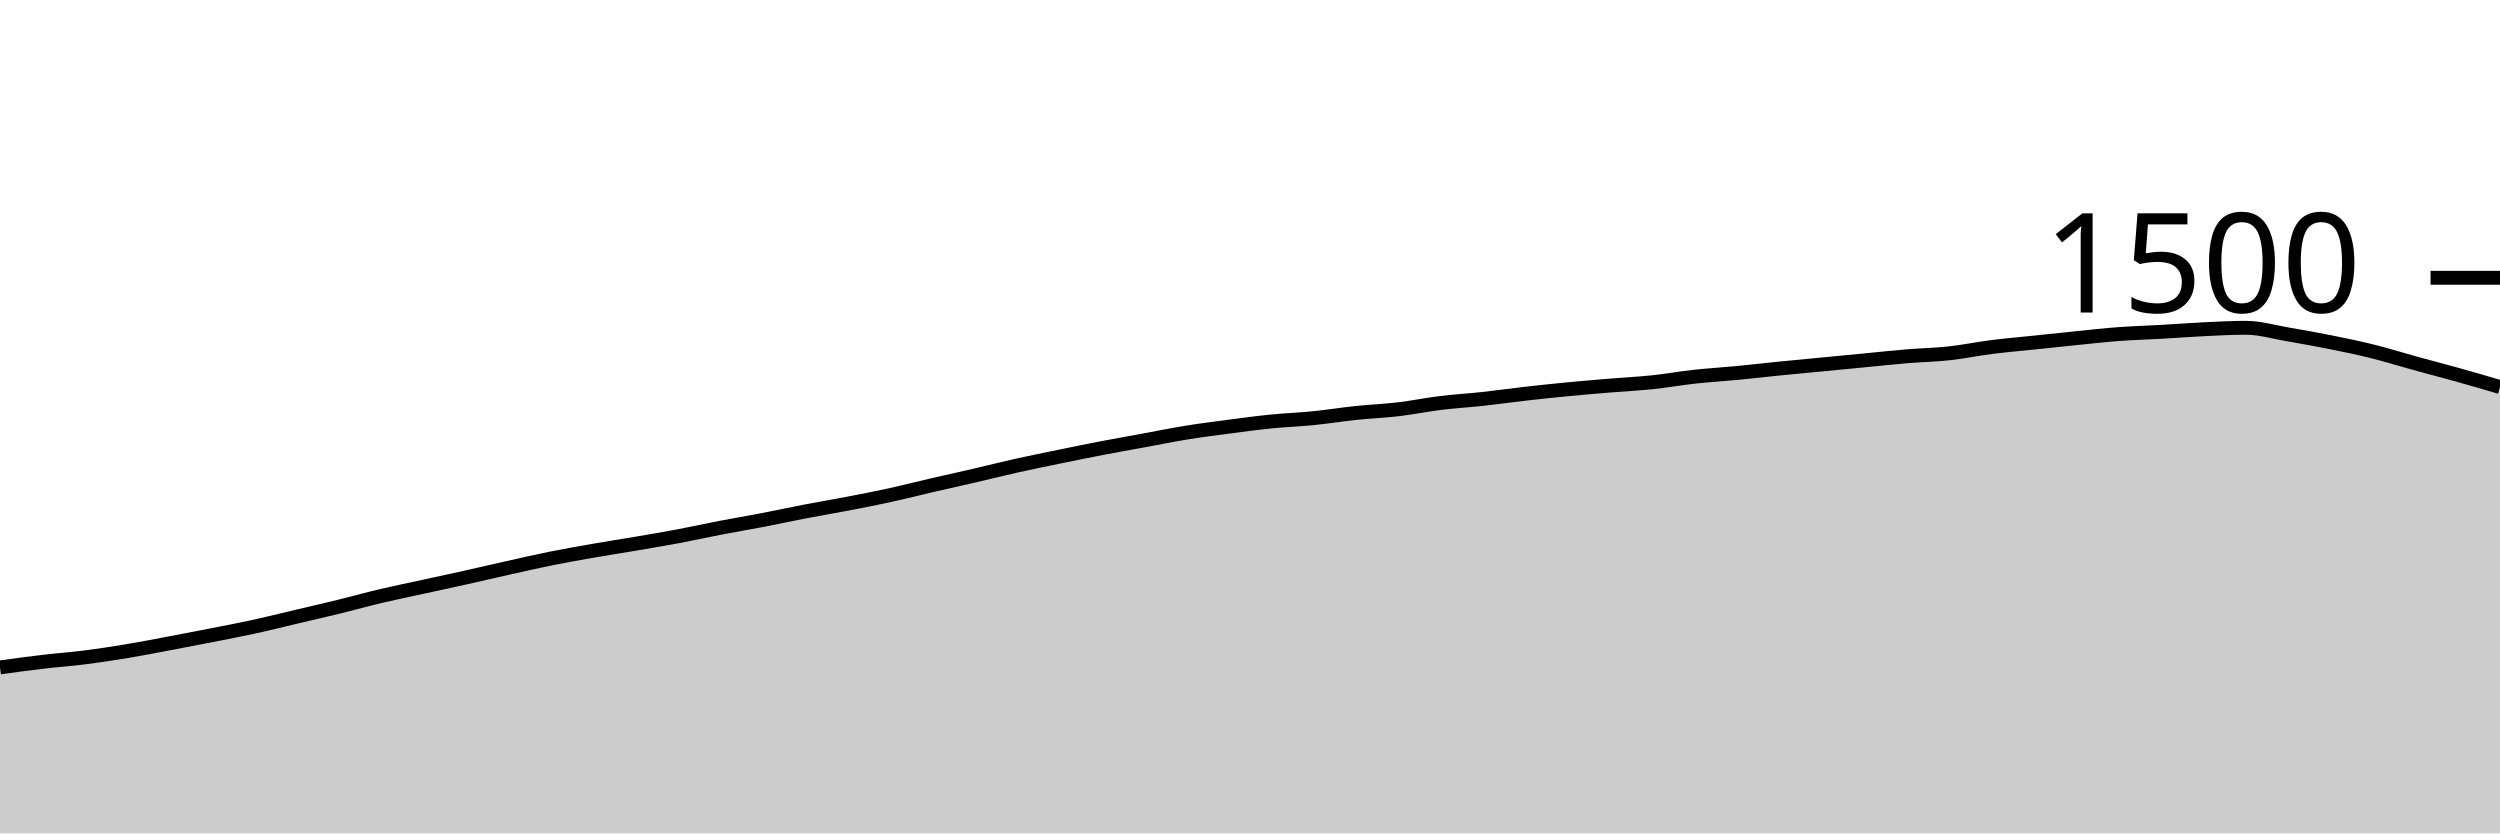
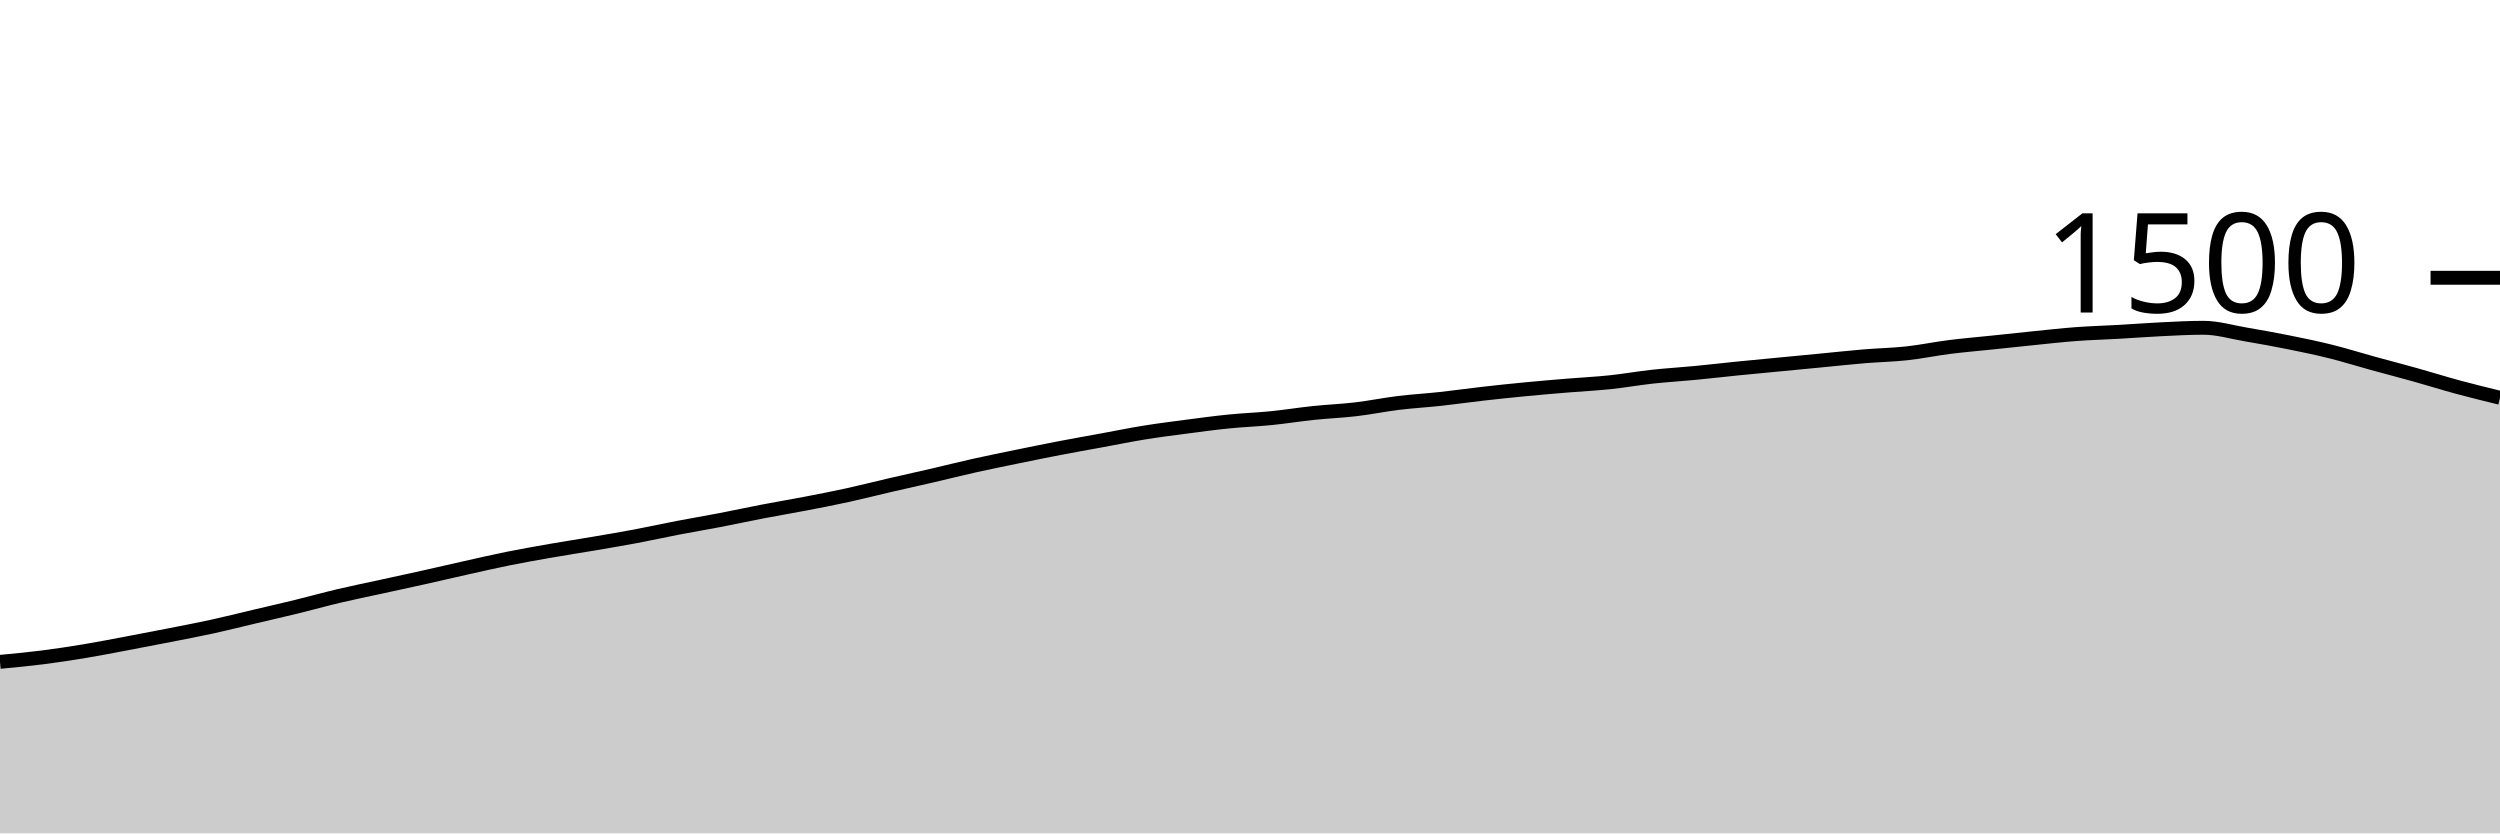
<svg xmlns="http://www.w3.org/2000/svg" viewBox="0 0 180 60">
  <g transform="translate(0,20)">
-     <path class="area" fill="rgba(0, 0, 0, 0.2)" d="M0,28.053C1.017,27.913,2.034,27.773,3.051,27.653C4.068,27.533,5.085,27.462,6.102,27.333C7.119,27.204,8.136,27.049,9.153,26.88C10.169,26.711,11.186,26.511,12.203,26.32C13.22,26.129,14.237,25.933,15.254,25.733C16.271,25.533,17.288,25.342,18.305,25.12C19.322,24.898,20.339,24.64,21.356,24.4C22.373,24.16,23.39,23.929,24.407,23.68C25.424,23.431,26.441,23.147,27.458,22.907C28.475,22.667,29.492,22.462,30.508,22.24C31.525,22.018,32.542,21.8,33.559,21.573C34.576,21.347,35.593,21.107,36.61,20.88C37.627,20.653,38.644,20.418,39.661,20.213C40.678,20.009,41.695,19.831,42.712,19.653C43.729,19.476,44.746,19.32,45.763,19.147C46.78,18.973,47.797,18.804,48.814,18.613C49.831,18.422,50.847,18.196,51.864,18C52.881,17.804,53.898,17.636,54.915,17.44C55.932,17.244,56.949,17.022,57.966,16.827C58.983,16.631,60,16.462,61.017,16.267C62.034,16.071,63.051,15.876,64.068,15.653C65.085,15.431,66.102,15.169,67.119,14.933C68.136,14.698,69.153,14.476,70.169,14.24C71.186,14.004,72.203,13.747,73.22,13.52C74.237,13.293,75.254,13.089,76.271,12.88C77.288,12.671,78.305,12.462,79.322,12.267C80.339,12.071,81.356,11.893,82.373,11.707C83.39,11.52,84.407,11.311,85.424,11.147C86.441,10.982,87.458,10.853,88.475,10.72C89.492,10.587,90.508,10.449,91.525,10.347C92.542,10.244,93.559,10.209,94.576,10.107C95.593,10.004,96.61,9.84,97.627,9.733C98.644,9.627,99.661,9.587,100.678,9.467C101.695,9.347,102.712,9.138,103.729,9.013C104.746,8.889,105.763,8.831,106.78,8.72C107.797,8.609,108.814,8.462,109.831,8.347C110.847,8.231,111.864,8.124,112.881,8.027C113.898,7.929,114.915,7.844,115.932,7.76C116.949,7.676,117.966,7.627,118.983,7.52C120,7.413,121.017,7.231,122.034,7.12C123.051,7.009,124.068,6.951,125.085,6.853C126.102,6.756,127.119,6.636,128.136,6.533C129.153,6.431,130.169,6.338,131.186,6.24C132.203,6.142,133.22,6.044,134.237,5.947C135.254,5.849,136.271,5.738,137.288,5.653C138.305,5.569,139.322,5.551,140.339,5.44C141.356,5.329,142.373,5.116,143.39,4.987C144.407,4.858,145.424,4.773,146.441,4.667C147.458,4.56,148.475,4.449,149.492,4.347C150.508,4.244,151.525,4.129,152.542,4.053C153.559,3.978,154.576,3.951,155.593,3.893C156.61,3.836,157.627,3.756,158.644,3.707C159.661,3.658,160.678,3.6,161.695,3.6C162.712,3.6,163.729,3.907,164.746,4.08C165.763,4.253,166.78,4.436,167.797,4.64C168.814,4.844,169.831,5.053,170.847,5.307C171.864,5.56,172.881,5.88,173.898,6.16C174.915,6.44,175.932,6.702,176.949,6.987C177.966,7.271,178.983,7.569,180,7.867L180,40C178.983,40,177.966,40,176.949,40C175.932,40,174.915,40,173.898,40C172.881,40,171.864,40,170.847,40C169.831,40,168.814,40,167.797,40C166.78,40,165.763,40,164.746,40C163.729,40,162.712,40,161.695,40C160.678,40,159.661,40,158.644,40C157.627,40,156.61,40,155.593,40C154.576,40,153.559,40,152.542,40C151.525,40,150.508,40,149.492,40C148.475,40,147.458,40,146.441,40C145.424,40,144.407,40,143.39,40C142.373,40,141.356,40,140.339,40C139.322,40,138.305,40,137.288,40C136.271,40,135.254,40,134.237,40C133.22,40,132.203,40,131.186,40C130.169,40,129.153,40,128.136,40C127.119,40,126.102,40,125.085,40C124.068,40,123.051,40,122.034,40C121.017,40,120,40,118.983,40C117.966,40,116.949,40,115.932,40C114.915,40,113.898,40,112.881,40C111.864,40,110.847,40,109.831,40C108.814,40,107.797,40,106.78,40C105.763,40,104.746,40,103.729,40C102.712,40,101.695,40,100.678,40C99.661,40,98.644,40,97.627,40C96.61,40,95.593,40,94.576,40C93.559,40,92.542,40,91.525,40C90.508,40,89.492,40,88.475,40C87.458,40,86.441,40,85.424,40C84.407,40,83.39,40,82.373,40C81.356,40,80.339,40,79.322,40C78.305,40,77.288,40,76.271,40C75.254,40,74.237,40,73.22,40C72.203,40,71.186,40,70.169,40C69.153,40,68.136,40,67.119,40C66.102,40,65.085,40,64.068,40C63.051,40,62.034,40,61.017,40C60,40,58.983,40,57.966,40C56.949,40,55.932,40,54.915,40C53.898,40,52.881,40,51.864,40C50.847,40,49.831,40,48.814,40C47.797,40,46.78,40,45.763,40C44.746,40,43.729,40,42.712,40C41.695,40,40.678,40,39.661,40C38.644,40,37.627,40,36.61,40C35.593,40,34.576,40,33.559,40C32.542,40,31.525,40,30.508,40C29.492,40,28.475,40,27.458,40C26.441,40,25.424,40,24.407,40C23.39,40,22.373,40,21.356,40C20.339,40,19.322,40,18.305,40C17.288,40,16.271,40,15.254,40C14.237,40,13.22,40,12.203,40C11.186,40,10.169,40,9.153,40C8.136,40,7.119,40,6.102,40C5.085,40,4.068,40,3.051,40C2.034,40,1.017,40,0,40Z" />
-     <path class="line" stroke="black" fill="none" d="M0,28.053C1.017,27.913,2.034,27.773,3.051,27.653C4.068,27.533,5.085,27.462,6.102,27.333C7.119,27.204,8.136,27.049,9.153,26.88C10.169,26.711,11.186,26.511,12.203,26.32C13.22,26.129,14.237,25.933,15.254,25.733C16.271,25.533,17.288,25.342,18.305,25.12C19.322,24.898,20.339,24.64,21.356,24.4C22.373,24.16,23.39,23.929,24.407,23.68C25.424,23.431,26.441,23.147,27.458,22.907C28.475,22.667,29.492,22.462,30.508,22.24C31.525,22.018,32.542,21.8,33.559,21.573C34.576,21.347,35.593,21.107,36.61,20.88C37.627,20.653,38.644,20.418,39.661,20.213C40.678,20.009,41.695,19.831,42.712,19.653C43.729,19.476,44.746,19.32,45.763,19.147C46.78,18.973,47.797,18.804,48.814,18.613C49.831,18.422,50.847,18.196,51.864,18C52.881,17.804,53.898,17.636,54.915,17.44C55.932,17.244,56.949,17.022,57.966,16.827C58.983,16.631,60,16.462,61.017,16.267C62.034,16.071,63.051,15.876,64.068,15.653C65.085,15.431,66.102,15.169,67.119,14.933C68.136,14.698,69.153,14.476,70.169,14.24C71.186,14.004,72.203,13.747,73.22,13.52C74.237,13.293,75.254,13.089,76.271,12.88C77.288,12.671,78.305,12.462,79.322,12.267C80.339,12.071,81.356,11.893,82.373,11.707C83.39,11.52,84.407,11.311,85.424,11.147C86.441,10.982,87.458,10.853,88.475,10.72C89.492,10.587,90.508,10.449,91.525,10.347C92.542,10.244,93.559,10.209,94.576,10.107C95.593,10.004,96.61,9.84,97.627,9.733C98.644,9.627,99.661,9.587,100.678,9.467C101.695,9.347,102.712,9.138,103.729,9.013C104.746,8.889,105.763,8.831,106.78,8.72C107.797,8.609,108.814,8.462,109.831,8.347C110.847,8.231,111.864,8.124,112.881,8.027C113.898,7.929,114.915,7.844,115.932,7.76C116.949,7.676,117.966,7.627,118.983,7.52C120,7.413,121.017,7.231,122.034,7.12C123.051,7.009,124.068,6.951,125.085,6.853C126.102,6.756,127.119,6.636,128.136,6.533C129.153,6.431,130.169,6.338,131.186,6.24C132.203,6.142,133.22,6.044,134.237,5.947C135.254,5.849,136.271,5.738,137.288,5.653C138.305,5.569,139.322,5.551,140.339,5.44C141.356,5.329,142.373,5.116,143.39,4.987C144.407,4.858,145.424,4.773,146.441,4.667C147.458,4.56,148.475,4.449,149.492,4.347C150.508,4.244,151.525,4.129,152.542,4.053C153.559,3.978,154.576,3.951,155.593,3.893C156.61,3.836,157.627,3.756,158.644,3.707C159.661,3.658,160.678,3.6,161.695,3.6C162.712,3.6,163.729,3.907,164.746,4.08C165.763,4.253,166.78,4.436,167.797,4.64C168.814,4.844,169.831,5.053,170.847,5.307C171.864,5.56,172.881,5.88,173.898,6.16C174.915,6.44,175.932,6.702,176.949,6.987C177.966,7.271,178.983,7.569,180,7.867" />
+     <path class="area" fill="rgba(0, 0, 0, 0.2)" d="M0,27.653C1.017,27.558,2.034,27.462,3.051,27.333C4.068,27.204,5.085,27.049,6.102,26.88C7.119,26.711,8.136,26.511,9.153,26.32C10.169,26.129,11.186,25.933,12.203,25.733C13.22,25.533,14.237,25.342,15.254,25.12C16.271,24.898,17.288,24.64,18.305,24.4C19.322,24.16,20.339,23.929,21.356,23.68C22.373,23.431,23.39,23.147,24.407,22.907C25.424,22.667,26.441,22.462,27.458,22.24C28.475,22.018,29.492,21.8,30.508,21.573C31.525,21.347,32.542,21.107,33.559,20.88C34.576,20.653,35.593,20.418,36.61,20.213C37.627,20.009,38.644,19.831,39.661,19.653C40.678,19.476,41.695,19.32,42.712,19.147C43.729,18.973,44.746,18.804,45.763,18.613C46.78,18.422,47.797,18.196,48.814,18C49.831,17.804,50.847,17.636,51.864,17.44C52.881,17.244,53.898,17.022,54.915,16.827C55.932,16.631,56.949,16.462,57.966,16.267C58.983,16.071,60,15.876,61.017,15.653C62.034,15.431,63.051,15.169,64.068,14.933C65.085,14.698,66.102,14.476,67.119,14.24C68.136,14.004,69.153,13.747,70.169,13.52C71.186,13.293,72.203,13.089,73.22,12.88C74.237,12.671,75.254,12.462,76.271,12.267C77.288,12.071,78.305,11.893,79.322,11.707C80.339,11.52,81.356,11.311,82.373,11.147C83.39,10.982,84.407,10.853,85.424,10.72C86.441,10.587,87.458,10.449,88.475,10.347C89.492,10.244,90.508,10.209,91.525,10.107C92.542,10.004,93.559,9.84,94.576,9.733C95.593,9.627,96.61,9.587,97.627,9.467C98.644,9.347,99.661,9.138,100.678,9.013C101.695,8.889,102.712,8.831,103.729,8.72C104.746,8.609,105.763,8.462,106.78,8.347C107.797,8.231,108.814,8.124,109.831,8.027C110.847,7.929,111.864,7.844,112.881,7.76C113.898,7.676,114.915,7.627,115.932,7.52C116.949,7.413,117.966,7.231,118.983,7.12C120,7.009,121.017,6.951,122.034,6.853C123.051,6.756,124.068,6.636,125.085,6.533C126.102,6.431,127.119,6.338,128.136,6.24C129.153,6.142,130.169,6.044,131.186,5.947C132.203,5.849,133.22,5.738,134.237,5.653C135.254,5.569,136.271,5.551,137.288,5.44C138.305,5.329,139.322,5.116,140.339,4.987C141.356,4.858,142.373,4.773,143.39,4.667C144.407,4.56,145.424,4.449,146.441,4.347C147.458,4.244,148.475,4.129,149.492,4.053C150.508,3.978,151.525,3.951,152.542,3.893C153.559,3.836,154.576,3.756,155.593,3.707C156.61,3.658,157.627,3.6,158.644,3.6C159.661,3.6,160.678,3.907,161.695,4.08C162.712,4.253,163.729,4.436,164.746,4.64C165.763,4.844,166.78,5.053,167.797,5.307C168.814,5.56,169.831,5.88,170.847,6.16C171.864,6.44,172.881,6.702,173.898,6.987C174.915,7.271,175.932,7.591,176.949,7.867C177.966,8.142,178.983,8.391,180,8.64L180,40C178.983,40,177.966,40,176.949,40C175.932,40,174.915,40,173.898,40C172.881,40,171.864,40,170.847,40C169.831,40,168.814,40,167.797,40C166.78,40,165.763,40,164.746,40C163.729,40,162.712,40,161.695,40C160.678,40,159.661,40,158.644,40C157.627,40,156.61,40,155.593,40C154.576,40,153.559,40,152.542,40C151.525,40,150.508,40,149.492,40C148.475,40,147.458,40,146.441,40C145.424,40,144.407,40,143.39,40C142.373,40,141.356,40,140.339,40C139.322,40,138.305,40,137.288,40C136.271,40,135.254,40,134.237,40C133.22,40,132.203,40,131.186,40C130.169,40,129.153,40,128.136,40C127.119,40,126.102,40,125.085,40C124.068,40,123.051,40,122.034,40C121.017,40,120,40,118.983,40C117.966,40,116.949,40,115.932,40C114.915,40,113.898,40,112.881,40C111.864,40,110.847,40,109.831,40C108.814,40,107.797,40,106.78,40C105.763,40,104.746,40,103.729,40C102.712,40,101.695,40,100.678,40C99.661,40,98.644,40,97.627,40C96.61,40,95.593,40,94.576,40C93.559,40,92.542,40,91.525,40C90.508,40,89.492,40,88.475,40C87.458,40,86.441,40,85.424,40C84.407,40,83.39,40,82.373,40C81.356,40,80.339,40,79.322,40C78.305,40,77.288,40,76.271,40C75.254,40,74.237,40,73.22,40C72.203,40,71.186,40,70.169,40C69.153,40,68.136,40,67.119,40C66.102,40,65.085,40,64.068,40C63.051,40,62.034,40,61.017,40C60,40,58.983,40,57.966,40C56.949,40,55.932,40,54.915,40C53.898,40,52.881,40,51.864,40C50.847,40,49.831,40,48.814,40C47.797,40,46.78,40,45.763,40C44.746,40,43.729,40,42.712,40C41.695,40,40.678,40,39.661,40C38.644,40,37.627,40,36.61,40C35.593,40,34.576,40,33.559,40C32.542,40,31.525,40,30.508,40C29.492,40,28.475,40,27.458,40C26.441,40,25.424,40,24.407,40C23.39,40,22.373,40,21.356,40C20.339,40,19.322,40,18.305,40C17.288,40,16.271,40,15.254,40C14.237,40,13.22,40,12.203,40C11.186,40,10.169,40,9.153,40C8.136,40,7.119,40,6.102,40C5.085,40,4.068,40,3.051,40C2.034,40,1.017,40,0,40Z" />
+     <path class="line" stroke="black" fill="none" d="M0,27.653C1.017,27.558,2.034,27.462,3.051,27.333C4.068,27.204,5.085,27.049,6.102,26.88C7.119,26.711,8.136,26.511,9.153,26.32C10.169,26.129,11.186,25.933,12.203,25.733C13.22,25.533,14.237,25.342,15.254,25.12C16.271,24.898,17.288,24.64,18.305,24.4C19.322,24.16,20.339,23.929,21.356,23.68C22.373,23.431,23.39,23.147,24.407,22.907C25.424,22.667,26.441,22.462,27.458,22.24C28.475,22.018,29.492,21.8,30.508,21.573C31.525,21.347,32.542,21.107,33.559,20.88C34.576,20.653,35.593,20.418,36.61,20.213C37.627,20.009,38.644,19.831,39.661,19.653C40.678,19.476,41.695,19.32,42.712,19.147C43.729,18.973,44.746,18.804,45.763,18.613C46.78,18.422,47.797,18.196,48.814,18C49.831,17.804,50.847,17.636,51.864,17.44C52.881,17.244,53.898,17.022,54.915,16.827C55.932,16.631,56.949,16.462,57.966,16.267C58.983,16.071,60,15.876,61.017,15.653C62.034,15.431,63.051,15.169,64.068,14.933C65.085,14.698,66.102,14.476,67.119,14.24C68.136,14.004,69.153,13.747,70.169,13.52C71.186,13.293,72.203,13.089,73.22,12.88C74.237,12.671,75.254,12.462,76.271,12.267C77.288,12.071,78.305,11.893,79.322,11.707C80.339,11.52,81.356,11.311,82.373,11.147C83.39,10.982,84.407,10.853,85.424,10.72C86.441,10.587,87.458,10.449,88.475,10.347C89.492,10.244,90.508,10.209,91.525,10.107C92.542,10.004,93.559,9.84,94.576,9.733C95.593,9.627,96.61,9.587,97.627,9.467C98.644,9.347,99.661,9.138,100.678,9.013C101.695,8.889,102.712,8.831,103.729,8.72C104.746,8.609,105.763,8.462,106.78,8.347C107.797,8.231,108.814,8.124,109.831,8.027C110.847,7.929,111.864,7.844,112.881,7.76C113.898,7.676,114.915,7.627,115.932,7.52C116.949,7.413,117.966,7.231,118.983,7.12C120,7.009,121.017,6.951,122.034,6.853C123.051,6.756,124.068,6.636,125.085,6.533C126.102,6.431,127.119,6.338,128.136,6.24C129.153,6.142,130.169,6.044,131.186,5.947C132.203,5.849,133.22,5.738,134.237,5.653C135.254,5.569,136.271,5.551,137.288,5.44C138.305,5.329,139.322,5.116,140.339,4.987C141.356,4.858,142.373,4.773,143.39,4.667C144.407,4.56,145.424,4.449,146.441,4.347C147.458,4.244,148.475,4.129,149.492,4.053C150.508,3.978,151.525,3.951,152.542,3.893C153.559,3.836,154.576,3.756,155.593,3.707C156.61,3.658,157.627,3.6,158.644,3.6C159.661,3.6,160.678,3.907,161.695,4.08C162.712,4.253,163.729,4.436,164.746,4.64C165.763,4.844,166.78,5.053,167.797,5.307C168.814,5.56,169.831,5.88,170.847,6.16C171.864,6.44,172.881,6.702,173.898,6.987C174.915,7.271,175.932,7.591,176.949,7.867C177.966,8.142,178.983,8.391,180,8.64" />
    <path class="axis-ceiling" stroke-width="1" stroke="black" fill="none" d="M175,0L180,0" />
    <text class="axis-ceiling-label" font-family="sans-serif" text-anchor="end" font-size="10px" x="170" y="2.5">1500</text>
  </g>
</svg>
